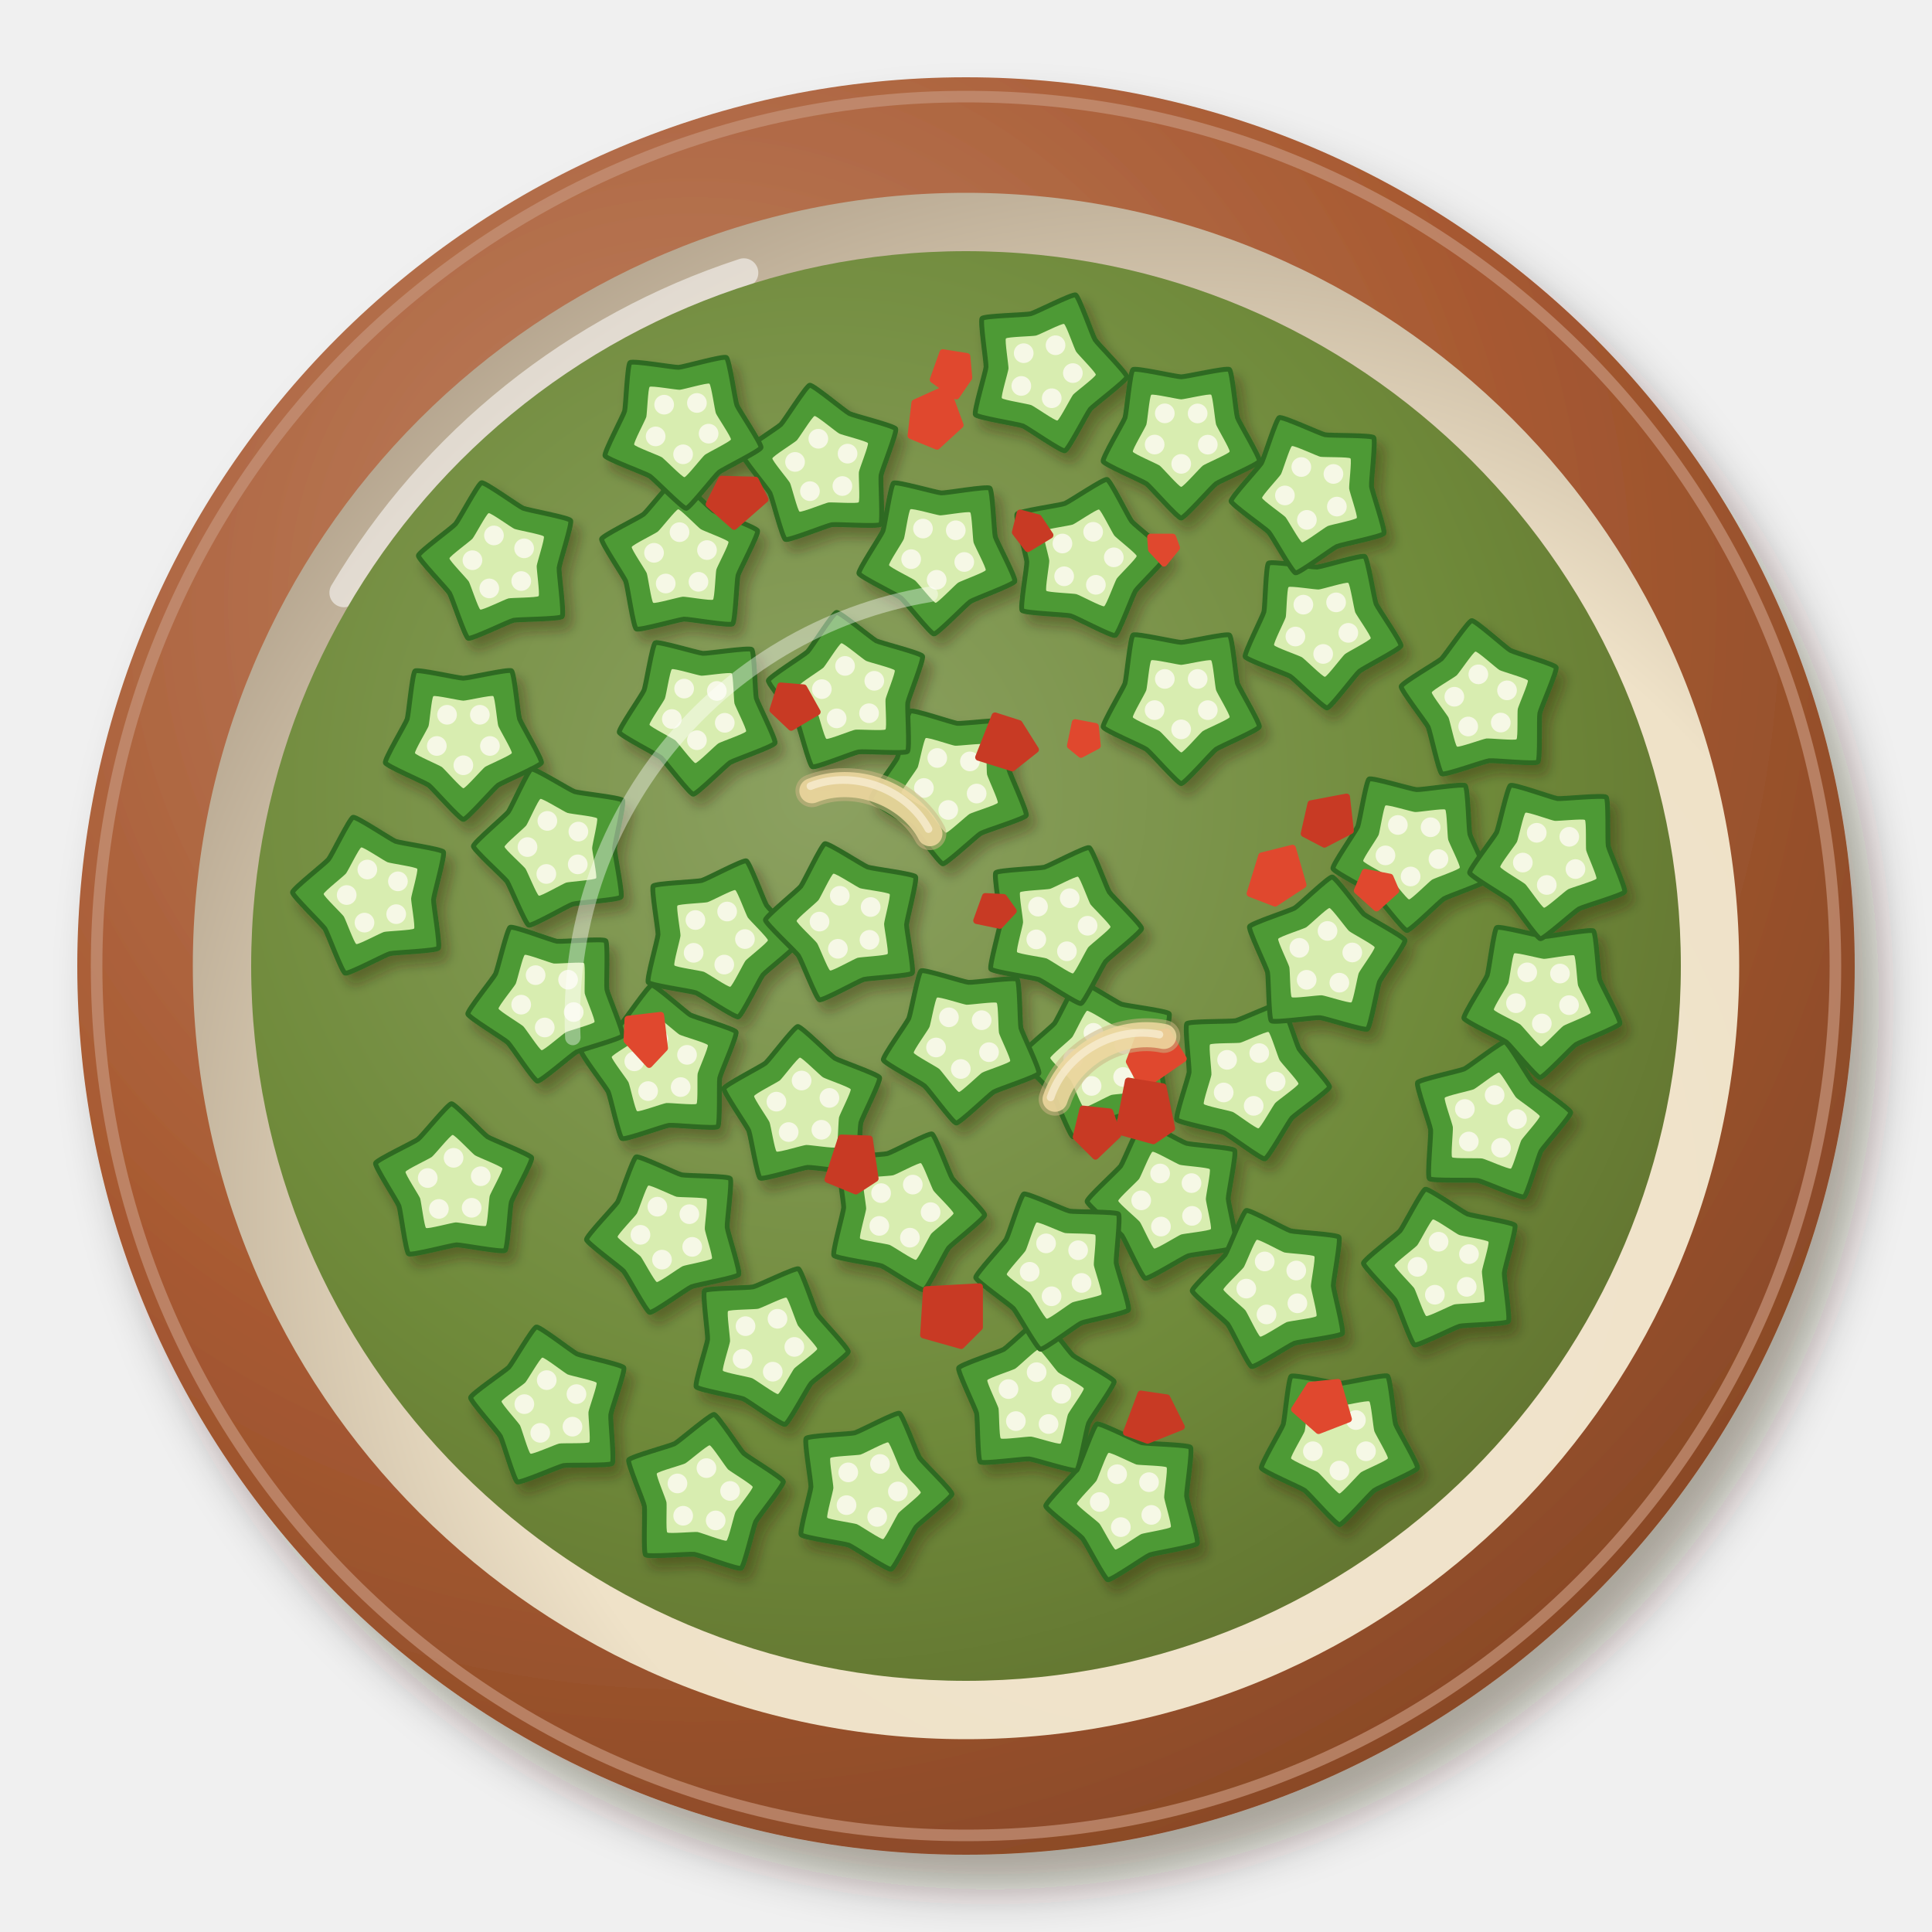
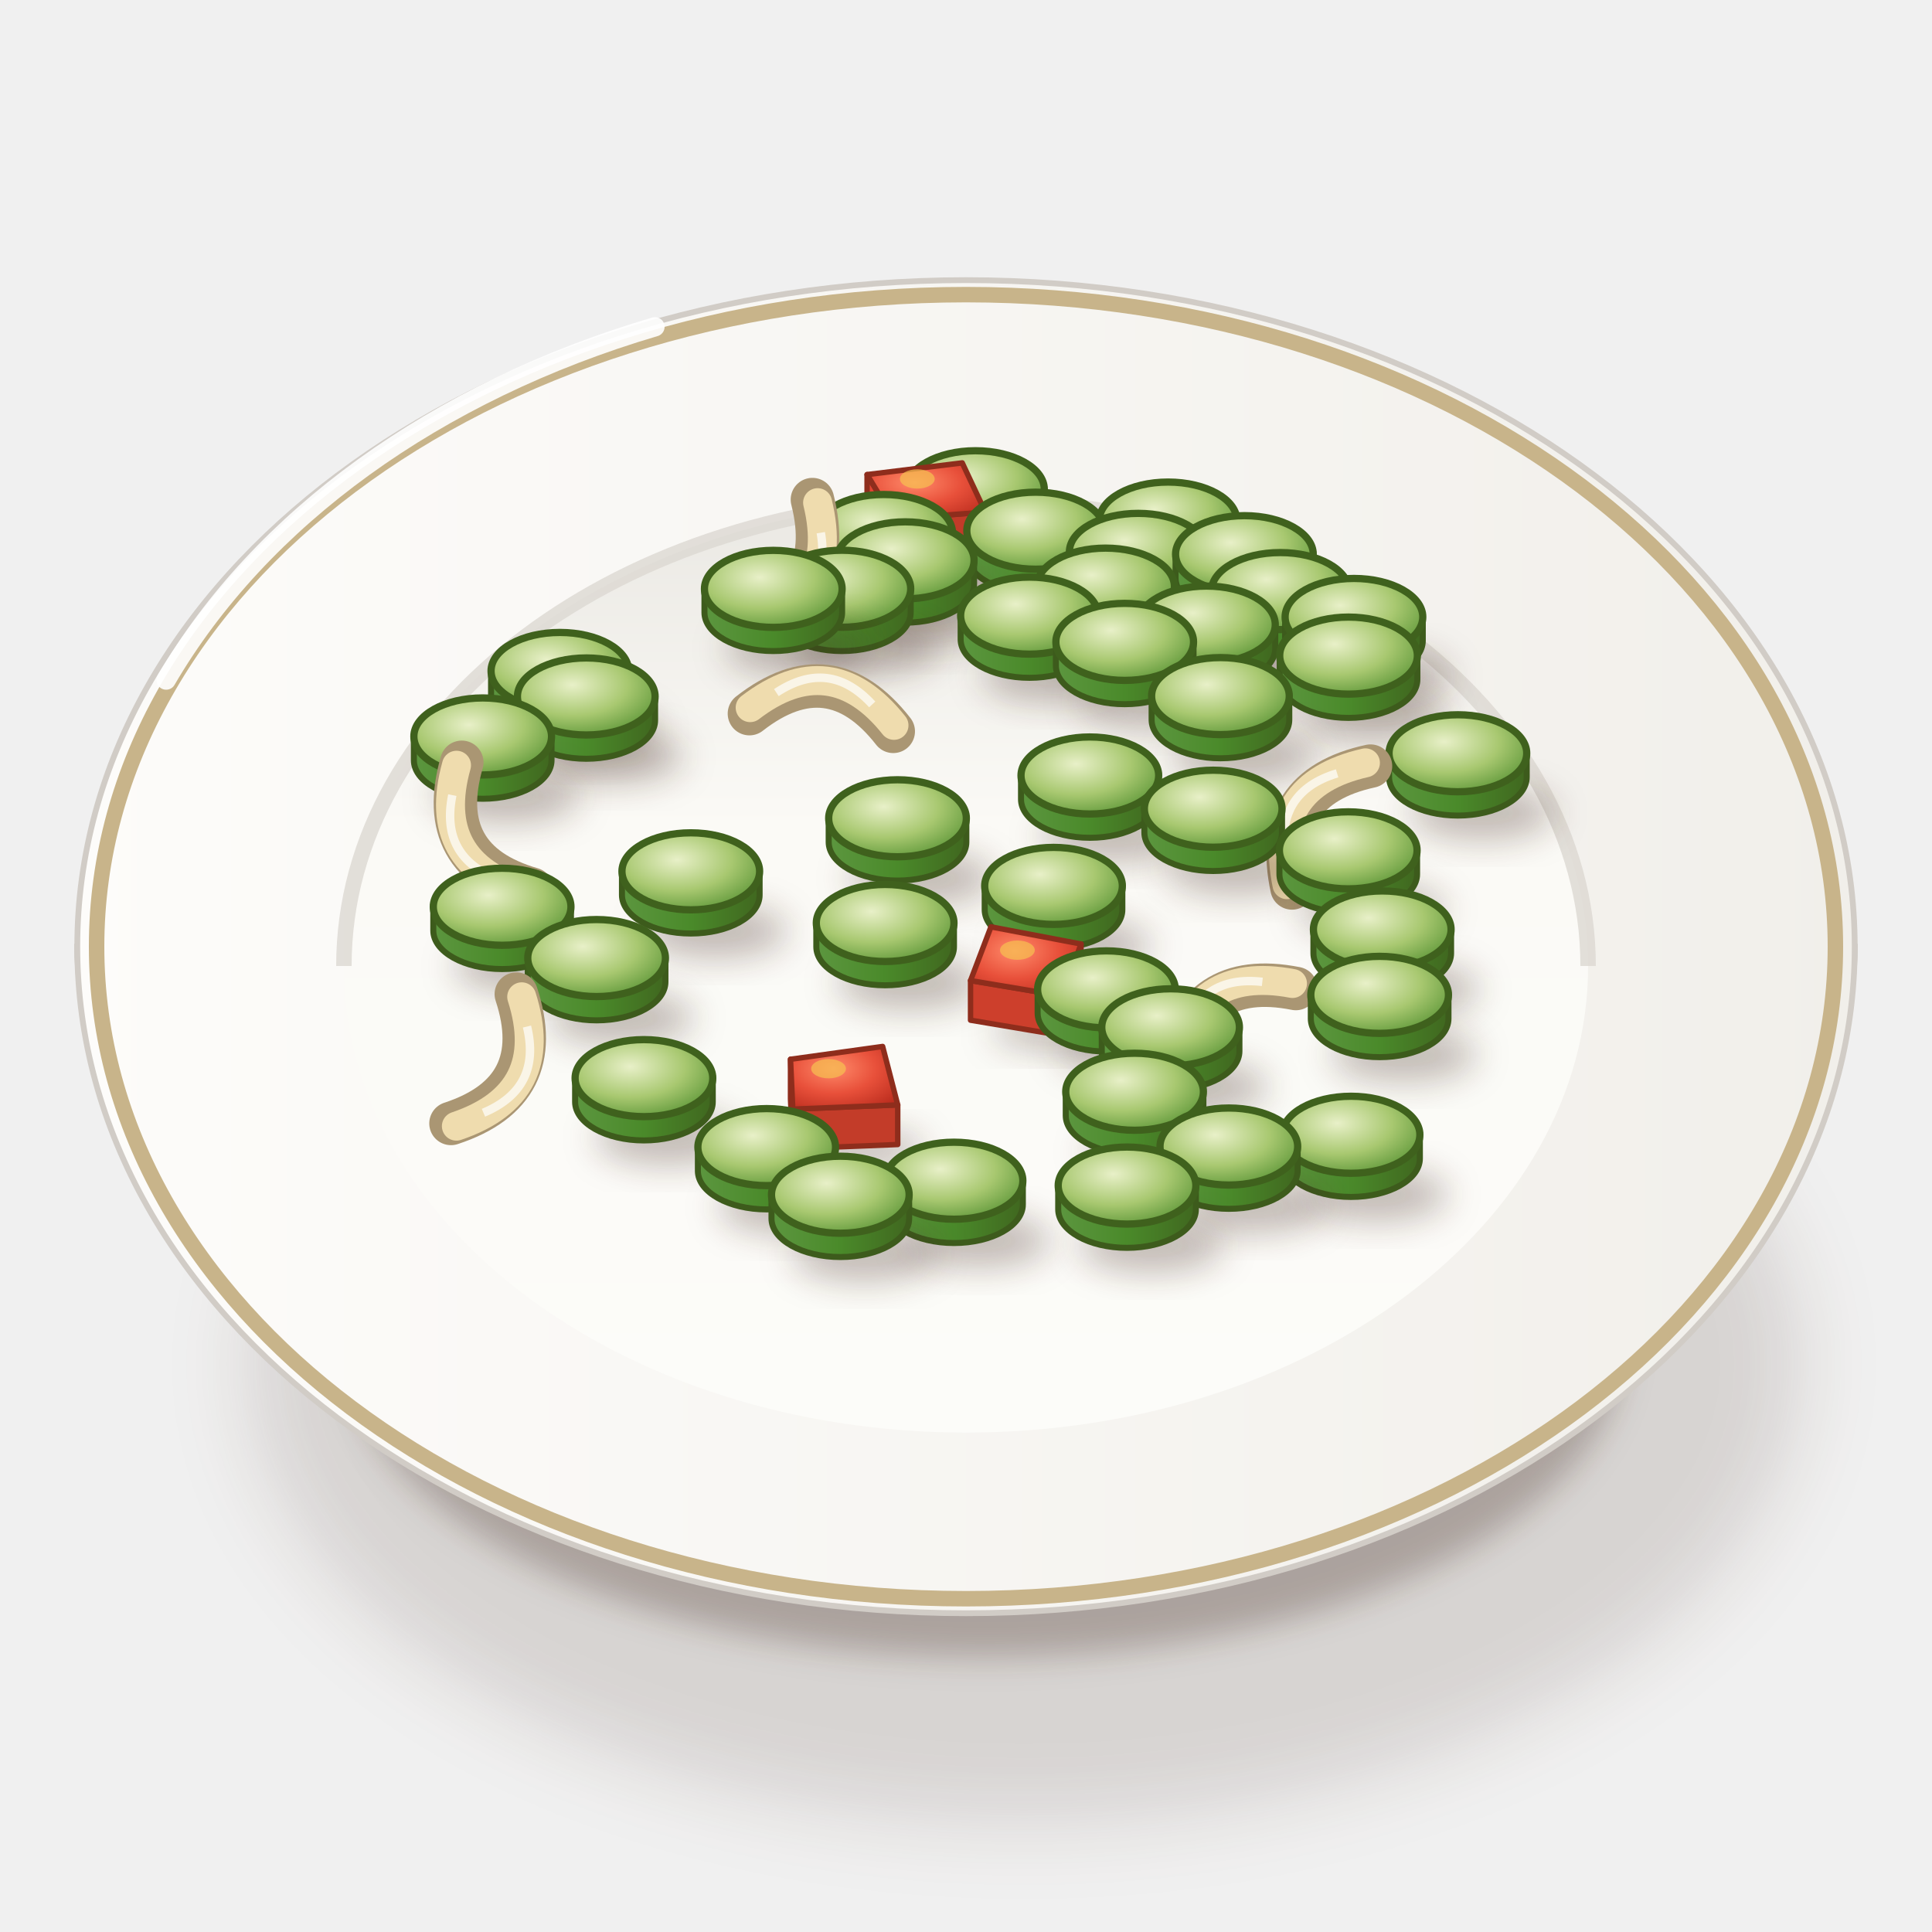
<svg xmlns="http://www.w3.org/2000/svg" viewBox="0 0 200 200" width="400" height="400">
  <defs>
-     <filter id="br_quiabo_refogado-1" x="-30%" y="-30%" width="160%" height="160%">
-       <feDropShadow dx="2.52" dy="3.6" stdDeviation="2.34" flood-color="#2b1607" flood-opacity=".36" />
+     <filter id="br_quiabo_refogado-1" x="-50%" y="-50%" width="200%" height="200%">
+       <feGaussianBlur stdDeviation="4" />
    </filter>
-     <radialGradient id="br_quiabo_refogado-2" cx="0.35" cy="0.3" r=".75">
-       <stop offset="0" stop-color="#be8365" />
-       <stop offset=".6" stop-color="#a85a32" />
-       <stop offset="1" stop-color="#894927" />
+     <filter id="br_quiabo_refogado-2" x="-50%" y="-50%" width="200%" height="200%">
+       <feGaussianBlur stdDeviation="1.6" />
+     </filter>
+     <linearGradient id="br_quiabo_refogado-3" x1="0" y1="0" x2="1" y2="0">
+       <stop offset="0" stop-color="#fbfbf7" />
+       <stop offset="0.6" stop-color="#eae8e3" />
+       <stop offset="1" stop-color="#cdc7c1" />
+     </linearGradient>
+     <linearGradient id="br_quiabo_refogado-4" x1="0" y1="0" x2="1" y2="0">
+       <stop offset="0" stop-color="#fdfcfa" />
+       <stop offset="1" stop-color="#f1efea" />
+     </linearGradient>
+     <linearGradient id="br_quiabo_refogado-5" x1="0" y1="0" x2="0" y2="1">
+       <stop offset="0" stop-color="#eae8e3" />
+       <stop offset="0.35" stop-color="#fbfaf6" />
+       <stop offset="1" stop-color="#fcfcf9" />
+     </linearGradient>
+     <radialGradient id="br_quiabo_refogado-6" cx="0.4" cy="0.35" r="0.8">
+       <stop offset="0" stop-color="#e8f0c8" />
+       <stop offset="0.5" stop-color="#a8c870" />
+       <stop offset="1" stop-color="#4a8a2a" />
    </radialGradient>
-     <radialGradient id="br_quiabo_refogado-3" cx="0.64" cy="0.66" r=".75">
-       <stop offset="0" stop-color="#f1e5cf" />
-       <stop offset=".6" stop-color="#efe2c8" />
-       <stop offset="1" stop-color="#b0a08a" />
+     <filter id="br_quiabo_refogado-7" x="-50%" y="-50%" width="200%" height="200%">
+       <feGaussianBlur stdDeviation="1.4" />
+     </filter>
+     <linearGradient id="br_quiabo_refogado-8" x1="0" y1="0" x2="1" y2="0">
+       <stop offset="0" stop-color="#5c963f" />
+       <stop offset="0.5" stop-color="#4a8a2a" />
+       <stop offset="1" stop-color="#40671f" />
+     </linearGradient>
+     <radialGradient id="br_quiabo_refogado-9" cx="0.4" cy="0.35" r="0.8">
+       <stop offset="0" stop-color="#ff8a6a" />
+       <stop offset="0.5" stop-color="#e8503a" />
+       <stop offset="1" stop-color="#b82a1c" />
    </radialGradient>
-     <radialGradient id="br_quiabo_refogado-4" cx="0.4" cy="0.38" r=".75">
-       <stop offset="0" stop-color="#8ca161" />
-       <stop offset=".6" stop-color="#6f8a3a" />
-       <stop offset="1" stop-color="#5e6d2d" />
-     </radialGradient>
-     <filter id="br_quiabo_refogado-5" x="-30%" y="-30%" width="160%" height="160%">
-       <feDropShadow dx="0.7" dy="1" stdDeviation="0.65" flood-color="#2b1607" flood-opacity=".36" />
-     </filter>
-     <g id="br_quiabo_refogado-6">
-       <g transform="translate(0 0)">
-         <path d="M0.01,-8.5C0.37,-8.5 3.2,-5.24 3.6,-4.95C4,-4.66 7.97,-2.97 8.08,-2.63C8.2,-2.28 5.98,1.42 5.82,1.89C5.67,2.37 5.29,6.66 5,6.87C4.71,7.09 0.5,6.12 0,6.12C-0.49,6.12 -4.7,7.09 -4.99,6.88C-5.28,6.67 -5.66,2.37 -5.82,1.9C-5.97,1.42 -8.2,-2.27 -8.09,-2.61C-7.98,-2.95 -4.01,-4.65 -3.61,-4.94C-3.2,-5.24 -0.35,-8.5 0.01,-8.5Z" fill="#4e9a34" stroke="#2f6a22" stroke-width=".5" />
-         <path d="M0,-5.27C0.23,-5.27 1.98,-3.25 2.23,-3.07C2.48,-2.89 4.94,-1.84 5.01,-1.63C5.08,-1.42 3.7,0.88 3.61,1.17C3.51,1.47 3.28,4.13 3.1,4.26C2.92,4.39 0.31,3.79 0,3.79C-0.31,3.79 -2.91,4.4 -3.09,4.27C-3.27,4.14 -3.51,1.47 -3.61,1.18C-3.7,0.88 -5.08,-1.41 -5.01,-1.62C-4.95,-1.83 -2.49,-2.88 -2.24,-3.07C-1.99,-3.25 -0.22,-5.27 0,-5.27Z" fill="#d8edb0" />
-         <circle cx="0" cy="-2.89" r="1.02" fill="#f6f8e6" />
-         <circle cx="2.75" cy="-0.89" r="1.02" fill="#f6f8e6" />
-         <circle cx="1.7" cy="2.34" r="1.02" fill="#f6f8e6" />
-         <circle cx="-1.7" cy="2.33" r="1.02" fill="#f6f8e6" />
-         <circle cx="-2.75" cy="-0.9" r="1.02" fill="#f6f8e6" />
-       </g>
-     </g>
  </defs>
-   <g filter="url(#br_quiabo_refogado-1)">
-     <circle cx="100" cy="100" r="92" fill="url(#br_quiabo_refogado-2)" />
-   </g>
-   <circle cx="100" cy="100" r="90" fill="none" stroke="#c6947a" stroke-width="1.2" opacity=".7" />
-   <circle cx="100" cy="100" r="80.04" fill="url(#br_quiabo_refogado-3)" />
-   <path d="M35.6,61.36 A75.44,75.44 0 0 1 77,28.24" stroke="#fff" stroke-width="3" fill="none" stroke-linecap="round" opacity=".55" />
-   <circle cx="100" cy="100" r="74" fill="url(#br_quiabo_refogado-4)" />
-   <g filter="url(#br_quiabo_refogado-5)">
-     <use href="#br_quiabo_refogado-6" transform="translate(70.49 57.98) rotate(69)" />
-     <use href="#br_quiabo_refogado-6" transform="translate(47.97 76.33) rotate(108)" />
-     <use href="#br_quiabo_refogado-6" transform="translate(116.73 155.29) rotate(338)" />
-     <use href="#br_quiabo_refogado-6" transform="translate(146.23 87.85) rotate(112)" />
-     <use href="#br_quiabo_refogado-6" transform="translate(57.15 145.71) rotate(205)" />
-     <use href="#br_quiabo_refogado-6" transform="translate(136.78 64.81) rotate(248)" />
-     <use href="#br_quiabo_refogado-6" transform="translate(154.17 116.2) rotate(299)" />
-     <use href="#br_quiabo_refogado-6" transform="translate(83.18 114.74) rotate(284)" />
-     <use href="#br_quiabo_refogado-6" transform="translate(38.77 92.81) rotate(57)" />
-     <use href="#br_quiabo_refogado-6" transform="translate(121.03 124.21) rotate(125)" />
-     <use href="#br_quiabo_refogado-6" transform="translate(74.23 97.06) rotate(93)" />
-     <use href="#br_quiabo_refogado-6" transform="translate(72.35 73.74) rotate(40)" />
-     <use href="#br_quiabo_refogado-6" transform="translate(97.12 57.14) rotate(327)" />
-     <use href="#br_quiabo_refogado-6" transform="translate(153.39 72.68) rotate(209)" />
-     <use href="#br_quiabo_refogado-6" transform="translate(47.05 122.75) rotate(70)" />
-     <use href="#br_quiabo_refogado-6" transform="translate(129.18 111.65) rotate(168)" />
-     <use href="#br_quiabo_refogado-6" transform="translate(68.5 110.42) rotate(281)" />
-     <use href="#br_quiabo_refogado-6" transform="translate(69.18 127.58) rotate(193)" />
-     <use href="#br_quiabo_refogado-6" transform="translate(90.06 154.24) rotate(165)" />
-     <use href="#br_quiabo_refogado-6" transform="translate(122.28 72.62) rotate(324)" />
-     <use href="#br_quiabo_refogado-6" transform="translate(98.47 80.97) rotate(258)" />
-     <use href="#br_quiabo_refogado-6" transform="translate(113.99 109.7) rotate(200)" />
-     <use href="#br_quiabo_refogado-6" transform="translate(51.78 58.25) rotate(59)" />
-     <use href="#br_quiabo_refogado-6" transform="translate(93.45 125.33) rotate(93)" />
-     <use href="#br_quiabo_refogado-6" transform="translate(109.7 95.68) rotate(21)" />
-     <use href="#br_quiabo_refogado-6" transform="translate(85.16 48.27) rotate(135)" />
-     <use href="#br_quiabo_refogado-6" transform="translate(72.73 154.84) rotate(8)" />
-     <use href="#br_quiabo_refogado-6" transform="translate(159.71 103.06) rotate(38)" />
-     <use href="#br_quiabo_refogado-6" transform="translate(131.91 133.3) rotate(340)" />
-     <use href="#br_quiabo_refogado-6" transform="translate(87.73 95.51) rotate(344)" />
-     <use href="#br_quiabo_refogado-6" transform="translate(122.28 45.13) rotate(180)" />
-     <use href="#br_quiabo_refogado-6" transform="translate(87.93 71.79) rotate(279)" />
-     <use href="#br_quiabo_refogado-6" transform="translate(79.35 139.18) rotate(95)" />
-     <use href="#br_quiabo_refogado-6" transform="translate(149.62 131.35) rotate(202)" />
-     <use href="#br_quiabo_refogado-6" transform="translate(56.8 103.5) rotate(260)" />
-     <use href="#br_quiabo_refogado-6" transform="translate(107.06 144.93) rotate(221)" />
-     <use href="#br_quiabo_refogado-6" transform="translate(57.5 87.74) rotate(127)" />
-     <use href="#br_quiabo_refogado-6" transform="translate(135.89 50.99) rotate(192)" />
-     <use href="#br_quiabo_refogado-6" transform="translate(137.17 99.25) rotate(293)" />
-     <use href="#br_quiabo_refogado-6" transform="translate(112.41 57.84) rotate(159)" />
-     <use href="#br_quiabo_refogado-6" transform="translate(108.18 38.42) rotate(94)" />
-     <use href="#br_quiabo_refogado-6" transform="translate(138.66 149.34) rotate(108)" />
-     <use href="#br_quiabo_refogado-6" transform="translate(99.72 107.79) rotate(329)" />
-     <use href="#br_quiabo_refogado-6" transform="translate(109.46 131.36) rotate(48)" />
-     <use href="#br_quiabo_refogado-6" transform="translate(160.48 88.74) rotate(259)" />
-     <use href="#br_quiabo_refogado-6" transform="translate(70.57 44.14) rotate(249)" />
-   </g>
-   <path d="M99.4,44L97,46.2L94.3,45.1L94.7,41.7L98,40.2ZM100.3,39.1L99,41L96.6,39.3L97.6,36.5L100.1,36.9ZM121.8,56.7L120.5,58.3L119.2,56.9L119.1,55.6L121.4,55.6ZM68.8,108.5L67.2,110.2L64.9,107.7L65,105.5L68.4,105.1ZM113.6,77.2L111.9,78.1L110.8,77.2L111.3,74.8L113.4,75.2ZM122.5,109.6L118.3,112.5L116.9,109.9L117.9,107.3L120.8,106.8ZM139.6,146.9L136.5,148.1L134,145.9L135.6,143.4L138.5,143.1ZM134.9,91.6L132,93.5L129.4,92.5L130.6,88.6L133.8,87.8ZM144.5,92.2L142.5,94L140.5,92.2L141.3,90.3L143.9,90.8Z" fill="#e0482e" stroke="#e0482e" stroke-width=".7" stroke-linejoin="round" />
-   <path d="M90.6,122L88.6,123.3L85.7,122.1L87.1,117.8L90,117.9ZM115.7,117.5L113.4,119.7L111.4,117.7L112.1,114.8L114.9,115.1ZM139.8,86L137.1,87.4L135,86.3L135.7,83.2L139.4,82.5ZM79.2,51.7L76,54.5L73.4,52.2L74.7,49.6L78.2,49.7ZM101.4,137.4L99.5,139.3L95.6,138.2L95.9,133.5L101.4,133.2ZM107.2,77.6L104.8,79.5L101.3,78.4L103,74.1L105.5,74.9ZM121.3,116.8L119.4,118.1L115.8,117.1L116.8,111.9L120.4,112.5ZM84.6,73.7L81.9,75.3L80,73.5L80.8,71L83.2,71.2ZM122.3,147.7L118.8,149.1L116.6,148.3L118.1,144.3L120.8,144.7ZM108.7,55.4L106.4,56.8L105.1,55.1L105.6,53.1L107.5,53.6ZM104.9,94.3L103.5,95.8L101.1,95.3L102,92.8L103.9,92.9Z" fill="#c83a24" stroke="#c83a24" stroke-width=".7" stroke-linejoin="round" />
-   <g transform="translate(88 90) rotate(20)">
-     <path d="M-6.5,-6.3A9,7.7 0 0 1 6.5,-6.3" stroke="#cbb584" stroke-width="3.4" fill="none" stroke-linecap="round" opacity=".55" />
-     <path d="M-6.5,-6.3A9,7.7 0 0 1 6.5,-6.3" stroke="#eed8a0" stroke-width="2.6" fill="none" stroke-linecap="round" opacity=".85" />
-     <path d="M-6.5,-6.3A9,7.7 0 0 1 6.5,-6.3" stroke="#f7ecd0" stroke-width="0.8" fill="none" stroke-linecap="round" opacity=".8" transform="translate(-.3 -.4)" />
-   </g>
-   <g transform="translate(118 116) rotate(-30)">
-     <path d="M-6.5,-6.3A9,7.7 0 0 1 6.5,-6.3" stroke="#cbb584" stroke-width="3.4" fill="none" stroke-linecap="round" opacity=".55" />
-     <path d="M-6.5,-6.3A9,7.7 0 0 1 6.5,-6.3" stroke="#eed8a0" stroke-width="2.6" fill="none" stroke-linecap="round" opacity=".85" />
-     <path d="M-6.5,-6.3A9,7.7 0 0 1 6.5,-6.3" stroke="#f7ecd0" stroke-width="0.8" fill="none" stroke-linecap="round" opacity=".8" transform="translate(-.3 -.4)" />
-   </g>
-   <path d="M59.3,107.4 A44.4,44.4 0 0 1 96.3,61.52" stroke="#fff" stroke-width="1.6" fill="none" stroke-linecap="round" opacity="0.4" />
+   <ellipse cx="106" cy="141.25" rx="80.37" ry="47.36" fill="#3a2212" opacity="0.14" filter="url(#br_quiabo_refogado-1)" />
+   <ellipse cx="102" cy="139.25" rx="66.02" ry="32.29" fill="#3a2212" opacity="0.28" filter="url(#br_quiabo_refogado-2)" />
+   <path d="M8,98 C8,120 30.96,141.39 42.96,143.53 L157.04,143.53 C169.04,141.39 192,120 192,98Z" fill="url(#br_quiabo_refogado-3)" stroke="#c0bab3" stroke-width=".6" />
+   <path d="M8,98A92,69 0 1 0 192,98A92,69 0 1 0 8,98Z" fill="url(#br_quiabo_refogado-4)" stroke="#d1ccc6" stroke-width=".6" />
+   <path d="M10,98A90,67.5 0 1 0 190,98A90,67.5 0 1 0 10,98Z" fill="none" stroke="#c8b48a" stroke-width="1.6" />
+   <path d="M35.6,100A64.4,48.3 0 1 0 164.4,100A64.4,48.3 0 1 0 35.6,100Z" fill="url(#br_quiabo_refogado-5)" />
+   <path d="M35.6,100 A64.4,48.3 0 0 1 164.4,100" stroke="#dcd8d2" stroke-width="1.6" fill="none" opacity=".8" />
+   <path d="M17.2,70.4 A92,69 0 0 1 67.8,33.83" stroke="#fff" stroke-width="2" fill="none" stroke-linecap="round" opacity=".9" />
+   <g transform="translate(100.98 53.11) scale(1.25) translate(-100.98 -53.11)">
+     <ellipse cx="102.98" cy="56.1" rx="5.99" ry="2.23" fill="#3a2212" opacity="0.3" filter="url(#br_quiabo_refogado-7)" />
+     <path d="M95.28,51.14 L95.28,53.11 A5.7,3.19 0 0 0 106.68,53.11 L106.68,51.14Z" fill="url(#br_quiabo_refogado-8)" stroke="#3d5b1c" stroke-width=".5" />
+     <ellipse cx="100.98" cy="51.14" rx="5.7" ry="3.19" fill="url(#br_quiabo_refogado-6)" stroke="#3f611d" stroke-width=".6" />
+   </g>
+   <g transform="translate(95.96 54.93) scale(1.25) translate(-95.96 -54.93)">
+     <ellipse cx="97.96" cy="57.33" rx="5.2" ry="1.66" fill="#3a2212" opacity="0.28" filter="url(#br_quiabo_refogado-7)" />
+     <path d="M100.79,53.39L93.23,53.98L93.23,57.26L100.79,56.67Z" fill="#c13b29" stroke="#8e2d1c" stroke-width="0.45" stroke-linejoin="round" />
+     <path d="M93.23,53.98L91,50.29L91,53.57L93.23,57.26Z" fill="#e04532" stroke="#8e2d1c" stroke-width="0.45" stroke-linejoin="round" />
+     <path d="M98.88,49.32L100.79,53.39L93.23,53.98L91,50.29Z" fill="url(#br_quiabo_refogado-9)" stroke="#8e2d1c" stroke-width="0.45" stroke-linejoin="round" />
+     <ellipse cx="95.16" cy="50.65" rx="1.44" ry="0.8" fill="#f6c050" opacity=".7" />
+   </g>
+   <g transform="translate(120.92 56.34) scale(1.25) translate(-120.92 -56.34)">
+     <ellipse cx="122.92" cy="59.34" rx="5.99" ry="2.23" fill="#3a2212" opacity="0.3" filter="url(#br_quiabo_refogado-7)" />
+     <path d="M115.22,54.38 L115.22,56.34 A5.7,3.19 0 0 0 126.62,56.34 L126.62,54.38Z" fill="url(#br_quiabo_refogado-8)" stroke="#3d5b1c" stroke-width=".5" />
+     <ellipse cx="120.92" cy="54.38" rx="5.7" ry="3.19" fill="url(#br_quiabo_refogado-6)" stroke="#3f611d" stroke-width=".6" />
+   </g>
+   <g transform="translate(107.21 57.4) scale(1.25) translate(-107.21 -57.4)">
+     <ellipse cx="109.21" cy="60.39" rx="5.99" ry="2.23" fill="#3a2212" opacity="0.3" filter="url(#br_quiabo_refogado-7)" />
+     <path d="M101.51,55.43 L101.51,57.4 A5.7,3.19 0 0 0 112.91,57.4 L112.91,55.43Z" fill="url(#br_quiabo_refogado-8)" stroke="#3d5b1c" stroke-width=".5" />
+     <ellipse cx="107.21" cy="55.43" rx="5.7" ry="3.19" fill="url(#br_quiabo_refogado-6)" stroke="#3f611d" stroke-width=".6" />
+   </g>
+   <g transform="translate(91.48 57.64) scale(1.25) translate(-91.48 -57.64)">
+     <ellipse cx="93.48" cy="60.64" rx="5.99" ry="2.23" fill="#3a2212" opacity="0.3" filter="url(#br_quiabo_refogado-7)" />
+     <path d="M85.78,55.67 L85.78,57.64 A5.7,3.19 0 0 0 97.18,57.64 L97.18,55.67Z" fill="url(#br_quiabo_refogado-8)" stroke="#3d5b1c" stroke-width=".5" />
+     <ellipse cx="91.48" cy="55.67" rx="5.7" ry="3.19" fill="url(#br_quiabo_refogado-6)" stroke="#3f611d" stroke-width=".6" />
+   </g>
+   <g transform="translate(82.41 59.44) scale(1.25) translate(-82.41 -59.44)">
+     <g transform="translate(82.41 59.44) rotate(120.79)">
+       <path d="M-6,2 Q0,-4 6,2" stroke="#aa9673" stroke-width="3.6" fill="none" stroke-linecap="round" />
+       <path d="M-6,1.5 Q0,-4.4 6,1.5" stroke="#efdcae" stroke-width="2.4" fill="none" stroke-linecap="round" />
+       <path d="M-4,0 Q0,-3.4 4,0" stroke="#fff" stroke-width=".7" fill="none" opacity=".7" />
+     </g>
+   </g>
+   <g transform="translate(117.83 59.58) scale(1.25) translate(-117.83 -59.58)">
+     <ellipse cx="119.83" cy="62.58" rx="5.99" ry="2.23" fill="#3a2212" opacity="0.3" filter="url(#br_quiabo_refogado-7)" />
+     <path d="M112.13,57.62 L112.13,59.58 A5.7,3.19 0 0 0 123.53,59.58 L123.53,57.62Z" fill="url(#br_quiabo_refogado-8)" stroke="#3d5b1c" stroke-width=".5" />
+     <ellipse cx="117.83" cy="57.62" rx="5.7" ry="3.19" fill="url(#br_quiabo_refogado-6)" stroke="#3f611d" stroke-width=".6" />
+   </g>
+   <g transform="translate(128.82 59.83) scale(1.25) translate(-128.82 -59.83)">
+     <ellipse cx="130.82" cy="62.82" rx="5.99" ry="2.23" fill="#3a2212" opacity="0.3" filter="url(#br_quiabo_refogado-7)" />
+     <path d="M123.12,57.86 L123.12,59.83 A5.7,3.19 0 0 0 134.52,59.83 L134.52,57.86Z" fill="url(#br_quiabo_refogado-8)" stroke="#3d5b1c" stroke-width=".5" />
+     <ellipse cx="128.82" cy="57.86" rx="5.7" ry="3.19" fill="url(#br_quiabo_refogado-6)" stroke="#3f611d" stroke-width=".6" />
+   </g>
+   <g transform="translate(93.71 60.47) scale(1.25) translate(-93.71 -60.47)">
+     <ellipse cx="95.71" cy="63.46" rx="5.99" ry="2.23" fill="#3a2212" opacity="0.3" filter="url(#br_quiabo_refogado-7)" />
+     <path d="M88.01,58.5 L88.01,60.47 A5.7,3.19 0 0 0 99.41,60.47 L99.41,58.5Z" fill="url(#br_quiabo_refogado-8)" stroke="#3d5b1c" stroke-width=".5" />
+     <ellipse cx="93.71" cy="58.5" rx="5.7" ry="3.19" fill="url(#br_quiabo_refogado-6)" stroke="#3f611d" stroke-width=".6" />
+   </g>
+   <g transform="translate(114.45 63.19) scale(1.25) translate(-114.45 -63.19)">
+     <ellipse cx="116.45" cy="66.19" rx="5.99" ry="2.23" fill="#3a2212" opacity="0.3" filter="url(#br_quiabo_refogado-7)" />
+     <path d="M108.75,61.22 L108.75,63.19 A5.7,3.19 0 0 0 120.15,63.19 L120.15,61.22Z" fill="url(#br_quiabo_refogado-8)" stroke="#3d5b1c" stroke-width=".5" />
+     <ellipse cx="114.45" cy="61.22" rx="5.7" ry="3.19" fill="url(#br_quiabo_refogado-6)" stroke="#3f611d" stroke-width=".6" />
+   </g>
+   <g transform="translate(87.15 63.41) scale(1.25) translate(-87.15 -63.41)">
+     <ellipse cx="89.15" cy="66.41" rx="5.99" ry="2.23" fill="#3a2212" opacity="0.3" filter="url(#br_quiabo_refogado-7)" />
+     <path d="M81.45,61.44 L81.45,63.41 A5.7,3.19 0 0 0 92.85,63.41 L92.85,61.44Z" fill="url(#br_quiabo_refogado-8)" stroke="#3d5b1c" stroke-width=".5" />
+     <ellipse cx="87.15" cy="61.44" rx="5.7" ry="3.19" fill="url(#br_quiabo_refogado-6)" stroke="#3f611d" stroke-width=".6" />
+   </g>
+   <g transform="translate(80.05 63.41) scale(1.25) translate(-80.05 -63.41)">
+     <ellipse cx="82.05" cy="66.41" rx="5.99" ry="2.23" fill="#3a2212" opacity="0.3" filter="url(#br_quiabo_refogado-7)" />
+     <path d="M74.35,61.45 L74.35,63.41 A5.7,3.19 0 0 0 85.75,63.41 L85.75,61.45Z" fill="url(#br_quiabo_refogado-8)" stroke="#3d5b1c" stroke-width=".5" />
+     <ellipse cx="80.05" cy="61.45" rx="5.7" ry="3.19" fill="url(#br_quiabo_refogado-6)" stroke="#3f611d" stroke-width=".6" />
+   </g>
+   <g transform="translate(132.53 63.65) scale(1.25) translate(-132.53 -63.65)">
+     <ellipse cx="134.53" cy="66.65" rx="5.99" ry="2.23" fill="#3a2212" opacity="0.3" filter="url(#br_quiabo_refogado-7)" />
+     <path d="M126.83,61.68 L126.83,63.65 A5.7,3.19 0 0 0 138.23,63.65 L138.23,61.68Z" fill="url(#br_quiabo_refogado-8)" stroke="#3d5b1c" stroke-width=".5" />
+     <ellipse cx="132.53" cy="61.68" rx="5.7" ry="3.19" fill="url(#br_quiabo_refogado-6)" stroke="#3f611d" stroke-width=".6" />
+   </g>
+   <g transform="translate(106.57 66.18) scale(1.25) translate(-106.57 -66.18)">
+     <ellipse cx="108.57" cy="69.18" rx="5.99" ry="2.23" fill="#3a2212" opacity="0.3" filter="url(#br_quiabo_refogado-7)" />
+     <path d="M100.87,64.22 L100.87,66.18 A5.7,3.19 0 0 0 112.27,66.18 L112.27,64.22Z" fill="url(#br_quiabo_refogado-8)" stroke="#3d5b1c" stroke-width=".5" />
+     <ellipse cx="106.57" cy="64.22" rx="5.7" ry="3.19" fill="url(#br_quiabo_refogado-6)" stroke="#3f611d" stroke-width=".6" />
+   </g>
+   <g transform="translate(140.16 66.33) scale(1.25) translate(-140.16 -66.33)">
+     <ellipse cx="142.16" cy="69.33" rx="5.99" ry="2.23" fill="#3a2212" opacity="0.3" filter="url(#br_quiabo_refogado-7)" />
+     <path d="M134.46,64.36 L134.46,66.33 A5.7,3.19 0 0 0 145.86,66.33 L145.86,64.36Z" fill="url(#br_quiabo_refogado-8)" stroke="#3d5b1c" stroke-width=".5" />
+     <ellipse cx="140.16" cy="64.36" rx="5.7" ry="3.19" fill="url(#br_quiabo_refogado-6)" stroke="#3f611d" stroke-width=".6" />
+   </g>
+   <g transform="translate(124.89 67.12) scale(1.25) translate(-124.89 -67.12)">
+     <ellipse cx="126.89" cy="70.11" rx="5.99" ry="2.23" fill="#3a2212" opacity="0.3" filter="url(#br_quiabo_refogado-7)" />
+     <path d="M119.19,65.15 L119.19,67.12 A5.7,3.19 0 0 0 130.59,67.12 L130.59,65.15Z" fill="url(#br_quiabo_refogado-8)" stroke="#3d5b1c" stroke-width=".5" />
+     <ellipse cx="124.89" cy="65.15" rx="5.7" ry="3.19" fill="url(#br_quiabo_refogado-6)" stroke="#3f611d" stroke-width=".6" />
+   </g>
+   <g transform="translate(116.43 68.91) scale(1.25) translate(-116.43 -68.91)">
+     <ellipse cx="118.43" cy="71.9" rx="5.99" ry="2.23" fill="#3a2212" opacity="0.3" filter="url(#br_quiabo_refogado-7)" />
+     <path d="M110.73,66.94 L110.73,68.91 A5.7,3.19 0 0 0 122.13,68.91 L122.13,66.94Z" fill="url(#br_quiabo_refogado-8)" stroke="#3d5b1c" stroke-width=".5" />
+     <ellipse cx="116.43" cy="66.94" rx="5.7" ry="3.19" fill="url(#br_quiabo_refogado-6)" stroke="#3f611d" stroke-width=".6" />
+   </g>
+   <g transform="translate(139.6 70.33) scale(1.25) translate(-139.6 -70.33)">
+     <ellipse cx="141.6" cy="73.32" rx="5.99" ry="2.23" fill="#3a2212" opacity="0.3" filter="url(#br_quiabo_refogado-7)" />
+     <path d="M133.9,68.36 L133.9,70.33 A5.7,3.19 0 0 0 145.3,70.33 L145.3,68.36Z" fill="url(#br_quiabo_refogado-8)" stroke="#3d5b1c" stroke-width=".5" />
+     <ellipse cx="139.6" cy="68.36" rx="5.7" ry="3.19" fill="url(#br_quiabo_refogado-6)" stroke="#3f611d" stroke-width=".6" />
+   </g>
+   <g transform="translate(57.96 71.92) scale(1.25) translate(-57.96 -71.92)">
+     <ellipse cx="59.96" cy="74.92" rx="5.99" ry="2.23" fill="#3a2212" opacity="0.3" filter="url(#br_quiabo_refogado-7)" />
+     <path d="M52.26,69.95 L52.26,71.92 A5.7,3.19 0 0 0 63.66,71.92 L63.66,69.95Z" fill="url(#br_quiabo_refogado-8)" stroke="#3d5b1c" stroke-width=".5" />
+     <ellipse cx="57.96" cy="69.95" rx="5.7" ry="3.19" fill="url(#br_quiabo_refogado-6)" stroke="#3f611d" stroke-width=".6" />
+   </g>
+   <g transform="translate(85.33 72.31) scale(1.25) translate(-85.33 -72.31)">
+     <g transform="translate(85.33 72.31) rotate(7.02)">
+       <path d="M-6,2 Q0,-4 6,2" stroke="#aa9673" stroke-width="3.6" fill="none" stroke-linecap="round" />
+       <path d="M-6,1.5 Q0,-4.4 6,1.5" stroke="#efdcae" stroke-width="2.4" fill="none" stroke-linecap="round" />
+       <path d="M-4,0 Q0,-3.4 4,0" stroke="#fff" stroke-width=".7" fill="none" opacity=".7" />
+     </g>
+   </g>
+   <g transform="translate(126.34 74.51) scale(1.25) translate(-126.34 -74.51)">
+     <ellipse cx="128.34" cy="77.51" rx="5.99" ry="2.23" fill="#3a2212" opacity="0.3" filter="url(#br_quiabo_refogado-7)" />
+     <path d="M120.64,72.55 L120.64,74.51 A5.7,3.19 0 0 0 132.04,74.51 L132.04,72.55Z" fill="url(#br_quiabo_refogado-8)" stroke="#3d5b1c" stroke-width=".5" />
+     <ellipse cx="126.34" cy="72.55" rx="5.7" ry="3.19" fill="url(#br_quiabo_refogado-6)" stroke="#3f611d" stroke-width=".6" />
+   </g>
+   <g transform="translate(60.69 74.56) scale(1.25) translate(-60.69 -74.56)">
+     <ellipse cx="62.69" cy="77.55" rx="5.99" ry="2.23" fill="#3a2212" opacity="0.3" filter="url(#br_quiabo_refogado-7)" />
+     <path d="M54.99,72.59 L54.99,74.56 A5.7,3.19 0 0 0 66.39,74.56 L66.39,72.59Z" fill="url(#br_quiabo_refogado-8)" stroke="#3d5b1c" stroke-width=".5" />
+     <ellipse cx="60.69" cy="72.59" rx="5.7" ry="3.19" fill="url(#br_quiabo_refogado-6)" stroke="#3f611d" stroke-width=".6" />
+   </g>
+   <g transform="translate(49.97 78.7) scale(1.25) translate(-49.97 -78.7)">
+     <ellipse cx="51.97" cy="81.7" rx="5.99" ry="2.23" fill="#3a2212" opacity="0.3" filter="url(#br_quiabo_refogado-7)" />
+     <path d="M44.27,76.73 L44.27,78.7 A5.7,3.19 0 0 0 55.67,78.7 L55.67,76.73Z" fill="url(#br_quiabo_refogado-8)" stroke="#3d5b1c" stroke-width=".5" />
+     <ellipse cx="49.97" cy="76.73" rx="5.7" ry="3.19" fill="url(#br_quiabo_refogado-6)" stroke="#3f611d" stroke-width=".6" />
+   </g>
+   <g transform="translate(150.92 80.44) scale(1.25) translate(-150.92 -80.44)">
+     <ellipse cx="152.92" cy="83.43" rx="5.99" ry="2.23" fill="#3a2212" opacity="0.3" filter="url(#br_quiabo_refogado-7)" />
+     <path d="M145.22,78.47 L145.22,80.44 A5.7,3.19 0 0 0 156.62,80.44 L156.62,78.47Z" fill="url(#br_quiabo_refogado-8)" stroke="#3d5b1c" stroke-width=".5" />
+     <ellipse cx="150.92" cy="78.47" rx="5.7" ry="3.19" fill="url(#br_quiabo_refogado-6)" stroke="#3f611d" stroke-width=".6" />
+   </g>
+   <g transform="translate(112.82 82.74) scale(1.25) translate(-112.82 -82.74)">
+     <ellipse cx="114.82" cy="85.74" rx="5.99" ry="2.23" fill="#3a2212" opacity="0.3" filter="url(#br_quiabo_refogado-7)" />
+     <path d="M107.12,80.77 L107.12,82.74 A5.7,3.19 0 0 0 118.52,82.74 L118.52,80.77Z" fill="url(#br_quiabo_refogado-8)" stroke="#3d5b1c" stroke-width=".5" />
+     <ellipse cx="112.82" cy="80.77" rx="5.7" ry="3.19" fill="url(#br_quiabo_refogado-6)" stroke="#3f611d" stroke-width=".6" />
+   </g>
+   <g transform="translate(135.71 84.26) scale(1.25) translate(-135.71 -84.26)">
+     <g transform="translate(135.71 84.26) rotate(302.79)">
+       <path d="M-6,2 Q0,-4 6,2" stroke="#aa9673" stroke-width="3.6" fill="none" stroke-linecap="round" />
+       <path d="M-6,1.5 Q0,-4.4 6,1.5" stroke="#efdcae" stroke-width="2.4" fill="none" stroke-linecap="round" />
+       <path d="M-4,0 Q0,-3.4 4,0" stroke="#fff" stroke-width=".7" fill="none" opacity=".7" />
+     </g>
+   </g>
+   <g transform="translate(125.59 86.18) scale(1.25) translate(-125.59 -86.18)">
+     <ellipse cx="127.59" cy="89.18" rx="5.99" ry="2.23" fill="#3a2212" opacity="0.3" filter="url(#br_quiabo_refogado-7)" />
+     <path d="M119.89,84.21 L119.89,86.18 A5.7,3.19 0 0 0 131.29,86.18 L131.29,84.21Z" fill="url(#br_quiabo_refogado-8)" stroke="#3d5b1c" stroke-width=".5" />
+     <ellipse cx="125.59" cy="84.21" rx="5.7" ry="3.19" fill="url(#br_quiabo_refogado-6)" stroke="#3f611d" stroke-width=".6" />
+   </g>
+   <g transform="translate(49.24 86.69) scale(1.25) translate(-49.24 -86.69)">
+     <g transform="translate(49.24 86.69) rotate(241.1)">
+       <path d="M-6,2 Q0,-4 6,2" stroke="#aa9673" stroke-width="3.6" fill="none" stroke-linecap="round" />
+       <path d="M-6,1.5 Q0,-4.4 6,1.5" stroke="#efdcae" stroke-width="2.4" fill="none" stroke-linecap="round" />
+       <path d="M-4,0 Q0,-3.4 4,0" stroke="#fff" stroke-width=".7" fill="none" opacity=".7" />
+     </g>
+   </g>
+   <g transform="translate(92.91 87.17) scale(1.25) translate(-92.91 -87.17)">
+     <ellipse cx="94.91" cy="90.17" rx="5.99" ry="2.23" fill="#3a2212" opacity="0.3" filter="url(#br_quiabo_refogado-7)" />
+     <path d="M87.21,85.2 L87.21,87.17 A5.7,3.19 0 0 0 98.61,87.17 L98.61,85.2Z" fill="url(#br_quiabo_refogado-8)" stroke="#3d5b1c" stroke-width=".5" />
+     <ellipse cx="92.91" cy="85.2" rx="5.7" ry="3.19" fill="url(#br_quiabo_refogado-6)" stroke="#3f611d" stroke-width=".6" />
+   </g>
+   <g transform="translate(139.57 90.49) scale(1.25) translate(-139.57 -90.49)">
+     <ellipse cx="141.57" cy="93.48" rx="5.99" ry="2.23" fill="#3a2212" opacity="0.3" filter="url(#br_quiabo_refogado-7)" />
+     <path d="M133.87,88.52 L133.87,90.49 A5.7,3.19 0 0 0 145.27,90.49 L145.27,88.52Z" fill="url(#br_quiabo_refogado-8)" stroke="#3d5b1c" stroke-width=".5" />
+     <ellipse cx="139.57" cy="88.52" rx="5.7" ry="3.19" fill="url(#br_quiabo_refogado-6)" stroke="#3f611d" stroke-width=".6" />
+   </g>
+   <g transform="translate(71.51 92.65) scale(1.25) translate(-71.51 -92.65)">
+     <ellipse cx="73.51" cy="95.65" rx="5.99" ry="2.23" fill="#3a2212" opacity="0.3" filter="url(#br_quiabo_refogado-7)" />
+     <path d="M65.81,90.69 L65.81,92.65 A5.7,3.19 0 0 0 77.21,92.65 L77.21,90.69Z" fill="url(#br_quiabo_refogado-8)" stroke="#3d5b1c" stroke-width=".5" />
+     <ellipse cx="71.51" cy="90.69" rx="5.7" ry="3.19" fill="url(#br_quiabo_refogado-6)" stroke="#3f611d" stroke-width=".6" />
+   </g>
+   <g transform="translate(109.06 94.17) scale(1.25) translate(-109.06 -94.17)">
+     <ellipse cx="111.06" cy="97.16" rx="5.99" ry="2.23" fill="#3a2212" opacity="0.3" filter="url(#br_quiabo_refogado-7)" />
+     <path d="M103.36,92.2 L103.36,94.17 A5.7,3.19 0 0 0 114.76,94.17 L114.76,92.2Z" fill="url(#br_quiabo_refogado-8)" stroke="#3d5b1c" stroke-width=".5" />
+     <ellipse cx="109.06" cy="92.2" rx="5.7" ry="3.19" fill="url(#br_quiabo_refogado-6)" stroke="#3f611d" stroke-width=".6" />
+   </g>
+   <g transform="translate(51.98 96.33) scale(1.25) translate(-51.98 -96.33)">
+     <ellipse cx="53.98" cy="99.32" rx="5.99" ry="2.23" fill="#3a2212" opacity="0.3" filter="url(#br_quiabo_refogado-7)" />
+     <path d="M46.28,94.36 L46.28,96.33 A5.7,3.19 0 0 0 57.68,96.33 L57.68,94.36Z" fill="url(#br_quiabo_refogado-8)" stroke="#3d5b1c" stroke-width=".5" />
+     <ellipse cx="51.98" cy="94.36" rx="5.7" ry="3.19" fill="url(#br_quiabo_refogado-6)" stroke="#3f611d" stroke-width=".6" />
+   </g>
+   <g transform="translate(91.63 98.01) scale(1.25) translate(-91.63 -98.01)">
+     <ellipse cx="93.63" cy="101" rx="5.99" ry="2.23" fill="#3a2212" opacity="0.3" filter="url(#br_quiabo_refogado-7)" />
+     <path d="M85.93,96.04 L85.93,98.01 A5.7,3.19 0 0 0 97.33,98.01 L97.33,96.04Z" fill="url(#br_quiabo_refogado-8)" stroke="#3d5b1c" stroke-width=".5" />
+     <ellipse cx="91.63" cy="96.04" rx="5.7" ry="3.19" fill="url(#br_quiabo_refogado-6)" stroke="#3f611d" stroke-width=".6" />
+   </g>
+   <g transform="translate(143.09 98.68) scale(1.25) translate(-143.09 -98.68)">
+     <ellipse cx="145.09" cy="101.68" rx="5.99" ry="2.23" fill="#3a2212" opacity="0.3" filter="url(#br_quiabo_refogado-7)" />
+     <path d="M137.39,96.71 L137.39,98.68 A5.7,3.19 0 0 0 148.79,98.68 L148.79,96.71Z" fill="url(#br_quiabo_refogado-8)" stroke="#3d5b1c" stroke-width=".5" />
+     <ellipse cx="143.09" cy="96.71" rx="5.7" ry="3.19" fill="url(#br_quiabo_refogado-6)" stroke="#3f611d" stroke-width=".6" />
+   </g>
+   <g transform="translate(61.76 101.64) scale(1.25) translate(-61.76 -101.64)">
+     <ellipse cx="63.76" cy="104.64" rx="5.99" ry="2.23" fill="#3a2212" opacity="0.3" filter="url(#br_quiabo_refogado-7)" />
+     <path d="M56.06,99.67 L56.06,101.64 A5.7,3.19 0 0 0 67.46,101.64 L67.46,99.67Z" fill="url(#br_quiabo_refogado-8)" stroke="#3d5b1c" stroke-width=".5" />
+     <ellipse cx="61.76" cy="99.67" rx="5.7" ry="3.19" fill="url(#br_quiabo_refogado-6)" stroke="#3f611d" stroke-width=".6" />
+   </g>
+   <g transform="translate(106.32 103.71) scale(1.25) translate(-106.32 -103.71)">
+     <ellipse cx="108.32" cy="106.11" rx="4.91" ry="1.57" fill="#3a2212" opacity="0.28" filter="url(#br_quiabo_refogado-7)" />
+     <path d="M110.79,98.92L109.21,103.22L109.21,106.5L110.79,102.2Z" fill="#a93422" stroke="#8e2d1c" stroke-width="0.45" stroke-linejoin="round" />
+     <path d="M109.21,103.22L101.64,101.95L101.64,105.23L109.21,106.5Z" fill="#cd3f2c" stroke="#8e2d1c" stroke-width="0.45" stroke-linejoin="round" />
+     <path d="M103.33,97.5L110.79,98.92L109.21,103.22L101.64,101.95Z" fill="url(#br_quiabo_refogado-9)" stroke="#8e2d1c" stroke-width="0.45" stroke-linejoin="round" />
+     <ellipse cx="105.52" cy="99.43" rx="1.44" ry="0.8" fill="#f6c050" opacity=".7" />
+   </g>
+   <g transform="translate(126.52 104.42) scale(1.25) translate(-126.52 -104.42)">
+     <g transform="translate(126.52 104.42) rotate(326.24)">
+       <path d="M-6,2 Q0,-4 6,2" stroke="#aa9673" stroke-width="3.6" fill="none" stroke-linecap="round" />
+       <path d="M-6,1.5 Q0,-4.4 6,1.5" stroke="#efdcae" stroke-width="2.4" fill="none" stroke-linecap="round" />
+       <path d="M-4,0 Q0,-3.4 4,0" stroke="#fff" stroke-width=".7" fill="none" opacity=".7" />
+     </g>
+   </g>
+   <g transform="translate(114.54 104.87) scale(1.25) translate(-114.54 -104.87)">
+     <ellipse cx="116.54" cy="107.87" rx="5.99" ry="2.23" fill="#3a2212" opacity="0.3" filter="url(#br_quiabo_refogado-7)" />
+     <path d="M108.84,102.91 L108.84,104.87 A5.7,3.19 0 0 0 120.24,104.87 L120.24,102.91Z" fill="url(#br_quiabo_refogado-8)" stroke="#3d5b1c" stroke-width=".5" />
+     <ellipse cx="114.54" cy="102.91" rx="5.7" ry="3.19" fill="url(#br_quiabo_refogado-6)" stroke="#3f611d" stroke-width=".6" />
+   </g>
+   <g transform="translate(142.82 105.45) scale(1.25) translate(-142.82 -105.45)">
+     <ellipse cx="144.82" cy="108.44" rx="5.99" ry="2.23" fill="#3a2212" opacity="0.3" filter="url(#br_quiabo_refogado-7)" />
+     <path d="M137.12,103.48 L137.12,105.45 A5.7,3.19 0 0 0 148.52,105.45 L148.52,103.48Z" fill="url(#br_quiabo_refogado-8)" stroke="#3d5b1c" stroke-width=".5" />
+     <ellipse cx="142.82" cy="103.48" rx="5.7" ry="3.19" fill="url(#br_quiabo_refogado-6)" stroke="#3f611d" stroke-width=".6" />
+   </g>
+   <g transform="translate(121.18 108.81) scale(1.25) translate(-121.18 -108.81)">
+     <ellipse cx="123.18" cy="111.81" rx="5.99" ry="2.23" fill="#3a2212" opacity="0.3" filter="url(#br_quiabo_refogado-7)" />
+     <path d="M115.48,106.84 L115.48,108.81 A5.7,3.19 0 0 0 126.88,108.81 L126.88,106.84Z" fill="url(#br_quiabo_refogado-8)" stroke="#3d5b1c" stroke-width=".5" />
+     <ellipse cx="121.18" cy="106.84" rx="5.7" ry="3.19" fill="url(#br_quiabo_refogado-6)" stroke="#3f611d" stroke-width=".6" />
+   </g>
+   <g transform="translate(52.3 110.73) scale(1.25) translate(-52.3 -110.73)">
+     <g transform="translate(52.3 110.73) rotate(116.8)">
+       <path d="M-6,2 Q0,-4 6,2" stroke="#aa9673" stroke-width="3.6" fill="none" stroke-linecap="round" />
+       <path d="M-6,1.5 Q0,-4.4 6,1.5" stroke="#efdcae" stroke-width="2.4" fill="none" stroke-linecap="round" />
+       <path d="M-4,0 Q0,-3.4 4,0" stroke="#fff" stroke-width=".7" fill="none" opacity=".7" />
+     </g>
+   </g>
+   <g transform="translate(66.66 114.07) scale(1.25) translate(-66.66 -114.07)">
+     <ellipse cx="68.66" cy="117.06" rx="5.99" ry="2.23" fill="#3a2212" opacity="0.3" filter="url(#br_quiabo_refogado-7)" />
+     <path d="M60.96,112.1 L60.96,114.07 A5.7,3.19 0 0 0 72.36,114.07 L72.36,112.1Z" fill="url(#br_quiabo_refogado-8)" stroke="#3d5b1c" stroke-width=".5" />
+     <ellipse cx="66.66" cy="112.1" rx="5.7" ry="3.19" fill="url(#br_quiabo_refogado-6)" stroke="#3f611d" stroke-width=".6" />
+   </g>
+   <g transform="translate(117.45 115.48) scale(1.25) translate(-117.45 -115.48)">
+     <ellipse cx="119.45" cy="118.47" rx="5.99" ry="2.23" fill="#3a2212" opacity="0.3" filter="url(#br_quiabo_refogado-7)" />
+     <path d="M111.75,113.51 L111.75,115.48 A5.7,3.19 0 0 0 123.15,115.48 L123.15,113.51Z" fill="url(#br_quiabo_refogado-8)" stroke="#3d5b1c" stroke-width=".5" />
+     <ellipse cx="117.45" cy="113.51" rx="5.7" ry="3.19" fill="url(#br_quiabo_refogado-6)" stroke="#3f611d" stroke-width=".6" />
+   </g>
+   <g transform="translate(86.77 115.98) scale(1.25) translate(-86.77 -115.98)">
+     <ellipse cx="88.77" cy="118.38" rx="5.17" ry="1.66" fill="#3a2212" opacity="0.28" filter="url(#br_quiabo_refogado-7)" />
+     <path d="M91.7,114.7L83.01,115.05L83.01,118.33L91.7,117.98Z" fill="#c33c29" stroke="#8e2d1c" stroke-width="0.45" stroke-linejoin="round" />
+     <path d="M83.01,115.05L82.82,110.92L82.82,114.2L83.01,118.33Z" fill="#e14532" stroke="#8e2d1c" stroke-width="0.45" stroke-linejoin="round" />
+     <path d="M90.45,109.86L91.7,114.7L83.01,115.05L82.82,110.92Z" fill="url(#br_quiabo_refogado-9)" stroke="#8e2d1c" stroke-width="0.45" stroke-linejoin="round" />
+     <ellipse cx="85.97" cy="111.7" rx="1.44" ry="0.8" fill="#f6c050" opacity=".7" />
+   </g>
+   <g transform="translate(139.86 119.92) scale(1.25) translate(-139.86 -119.92)">
+     <ellipse cx="141.86" cy="122.92" rx="5.99" ry="2.23" fill="#3a2212" opacity="0.3" filter="url(#br_quiabo_refogado-7)" />
+     <path d="M134.16,117.96 L134.16,119.92 A5.7,3.19 0 0 0 145.56,119.92 L145.56,117.96Z" fill="url(#br_quiabo_refogado-8)" stroke="#3d5b1c" stroke-width=".5" />
+     <ellipse cx="139.86" cy="117.96" rx="5.7" ry="3.19" fill="url(#br_quiabo_refogado-6)" stroke="#3f611d" stroke-width=".6" />
+   </g>
+   <g transform="translate(127.21 121.15) scale(1.25) translate(-127.21 -121.15)">
+     <ellipse cx="129.21" cy="124.14" rx="5.99" ry="2.23" fill="#3a2212" opacity="0.3" filter="url(#br_quiabo_refogado-7)" />
+     <path d="M121.51,119.18 L121.51,121.15 A5.7,3.19 0 0 0 132.91,121.15 L132.91,119.18Z" fill="url(#br_quiabo_refogado-8)" stroke="#3d5b1c" stroke-width=".5" />
+     <ellipse cx="127.21" cy="119.18" rx="5.7" ry="3.19" fill="url(#br_quiabo_refogado-6)" stroke="#3f611d" stroke-width=".6" />
+   </g>
+   <g transform="translate(79.37 121.21) scale(1.25) translate(-79.37 -121.21)">
+     <ellipse cx="81.37" cy="124.21" rx="5.99" ry="2.23" fill="#3a2212" opacity="0.3" filter="url(#br_quiabo_refogado-7)" />
+     <path d="M73.67,119.24 L73.67,121.21 A5.7,3.19 0 0 0 85.07,121.21 L85.07,119.24Z" fill="url(#br_quiabo_refogado-8)" stroke="#3d5b1c" stroke-width=".5" />
+     <ellipse cx="79.37" cy="119.24" rx="5.7" ry="3.19" fill="url(#br_quiabo_refogado-6)" stroke="#3f611d" stroke-width=".6" />
+   </g>
+   <g transform="translate(98.76 124.69) scale(1.25) translate(-98.76 -124.69)">
+     <ellipse cx="100.76" cy="127.69" rx="5.99" ry="2.23" fill="#3a2212" opacity="0.3" filter="url(#br_quiabo_refogado-7)" />
+     <path d="M93.06,122.72 L93.06,124.69 A5.7,3.19 0 0 0 104.46,124.69 L104.46,122.72Z" fill="url(#br_quiabo_refogado-8)" stroke="#3d5b1c" stroke-width=".5" />
+     <ellipse cx="98.76" cy="122.72" rx="5.7" ry="3.19" fill="url(#br_quiabo_refogado-6)" stroke="#3f611d" stroke-width=".6" />
+   </g>
+   <g transform="translate(116.67 125.19) scale(1.25) translate(-116.67 -125.19)">
+     <ellipse cx="118.67" cy="128.19" rx="5.99" ry="2.23" fill="#3a2212" opacity="0.3" filter="url(#br_quiabo_refogado-7)" />
+     <path d="M110.97,123.22 L110.97,125.19 A5.7,3.19 0 0 0 122.37,125.19 L122.37,123.22Z" fill="url(#br_quiabo_refogado-8)" stroke="#3d5b1c" stroke-width=".5" />
+     <ellipse cx="116.67" cy="123.22" rx="5.7" ry="3.19" fill="url(#br_quiabo_refogado-6)" stroke="#3f611d" stroke-width=".6" />
+   </g>
+   <g transform="translate(86.99 126.14) scale(1.25) translate(-86.99 -126.14)">
+     <ellipse cx="88.99" cy="129.13" rx="5.99" ry="2.23" fill="#3a2212" opacity="0.3" filter="url(#br_quiabo_refogado-7)" />
+     <path d="M81.29,124.17 L81.29,126.14 A5.7,3.19 0 0 0 92.69,126.14 L92.69,124.17Z" fill="url(#br_quiabo_refogado-8)" stroke="#3d5b1c" stroke-width=".5" />
+     <ellipse cx="86.99" cy="124.17" rx="5.7" ry="3.19" fill="url(#br_quiabo_refogado-6)" stroke="#3f611d" stroke-width=".6" />
+   </g>
</svg>
